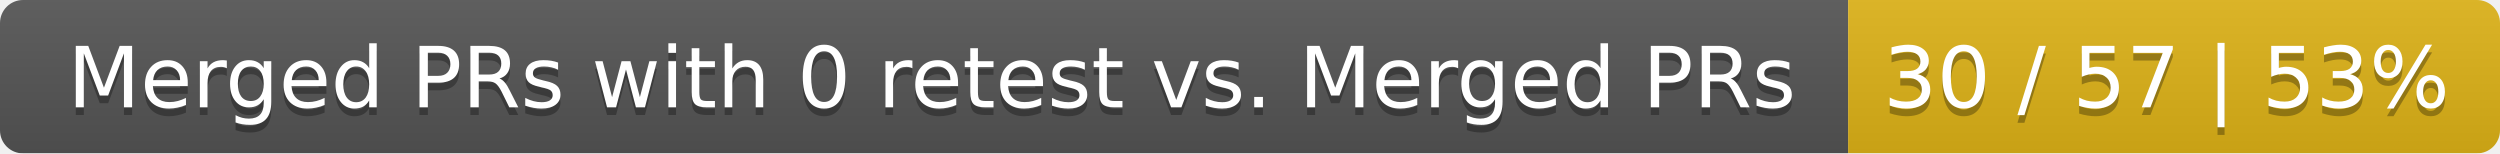
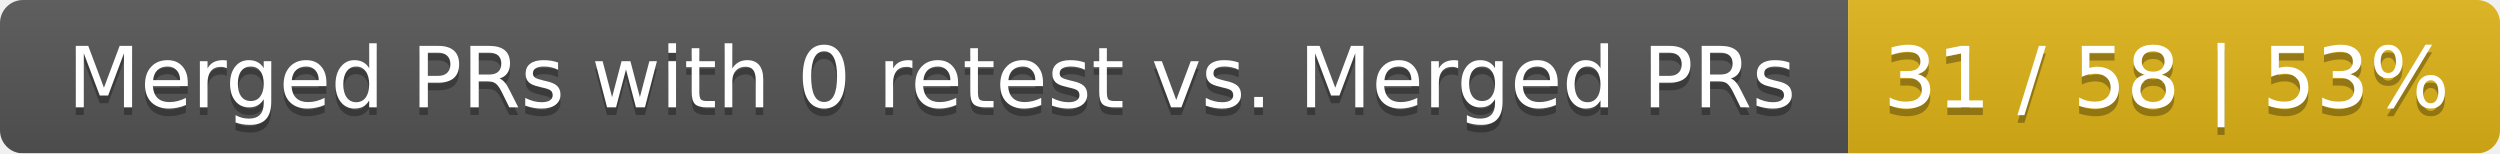
<svg xmlns="http://www.w3.org/2000/svg" width="326" height="20">
  <linearGradient id="smooth" x2="0" y2="100%">
    <stop offset="0" stop-color="#bbb" stop-opacity=".1" />
    <stop offset="1" stop-opacity=".1" />
  </linearGradient>
  <mask id="round">
    <rect width="326" height="20" rx="3" fill="#fff" />
  </mask>
  <g mask="url(#round)">
    <rect width="241" height="20" fill="#555" />
    <rect x="241" width="85" height="20" fill="#dfb317" />
    <rect width="326" height="20" fill="url(#smooth)" />
  </g>
  <g fill="#fff" text-anchor="middle" font-family="DejaVu Sans,Verdana,Geneva,sans-serif" font-size="11">
    <text x="121.5" y="15" fill="#010101" fill-opacity=".3">Merged PRs with 0 retest vs. Merged PRs</text>
    <text x="121.5" y="14">Merged PRs with 0 retest vs. Merged PRs</text>
-     <text x="282.5" y="15" fill="#010101" fill-opacity=".3">30 / 57 | 53%</text>
-     <text x="282.5" y="14">30 / 57 | 53%</text>
+     <text x="282.5" y="15" fill="#010101" fill-opacity=".3">31 / 58 | 53%</text>
+     <text x="282.5" y="14">31 / 58 | 53%</text>
  </g>
</svg>
